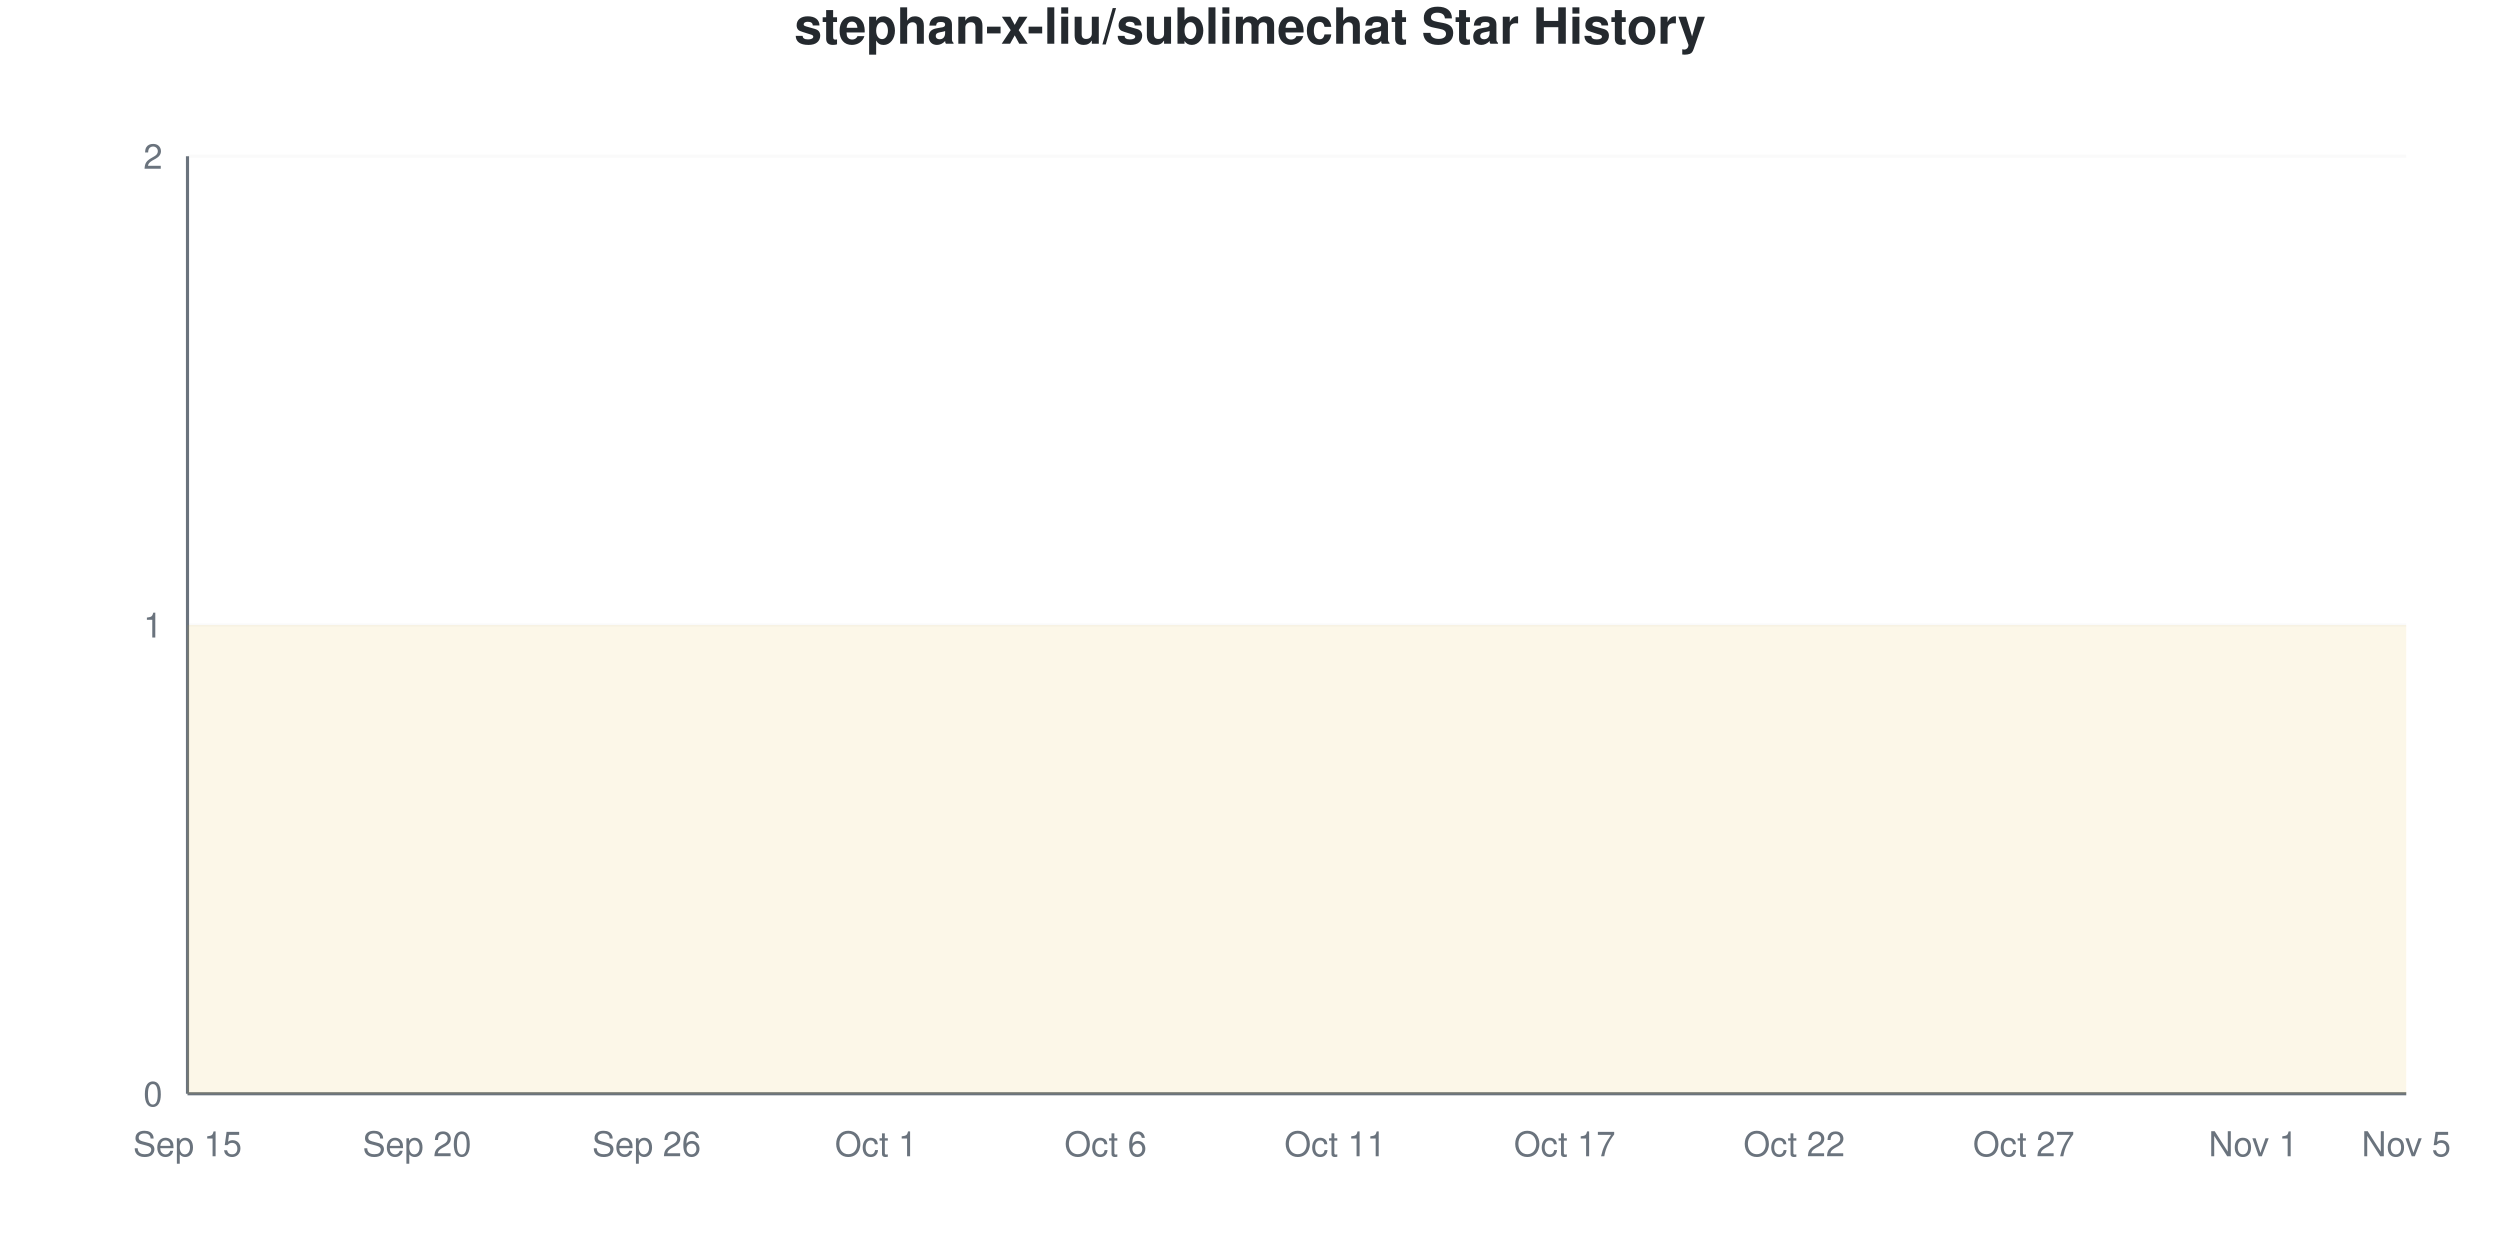
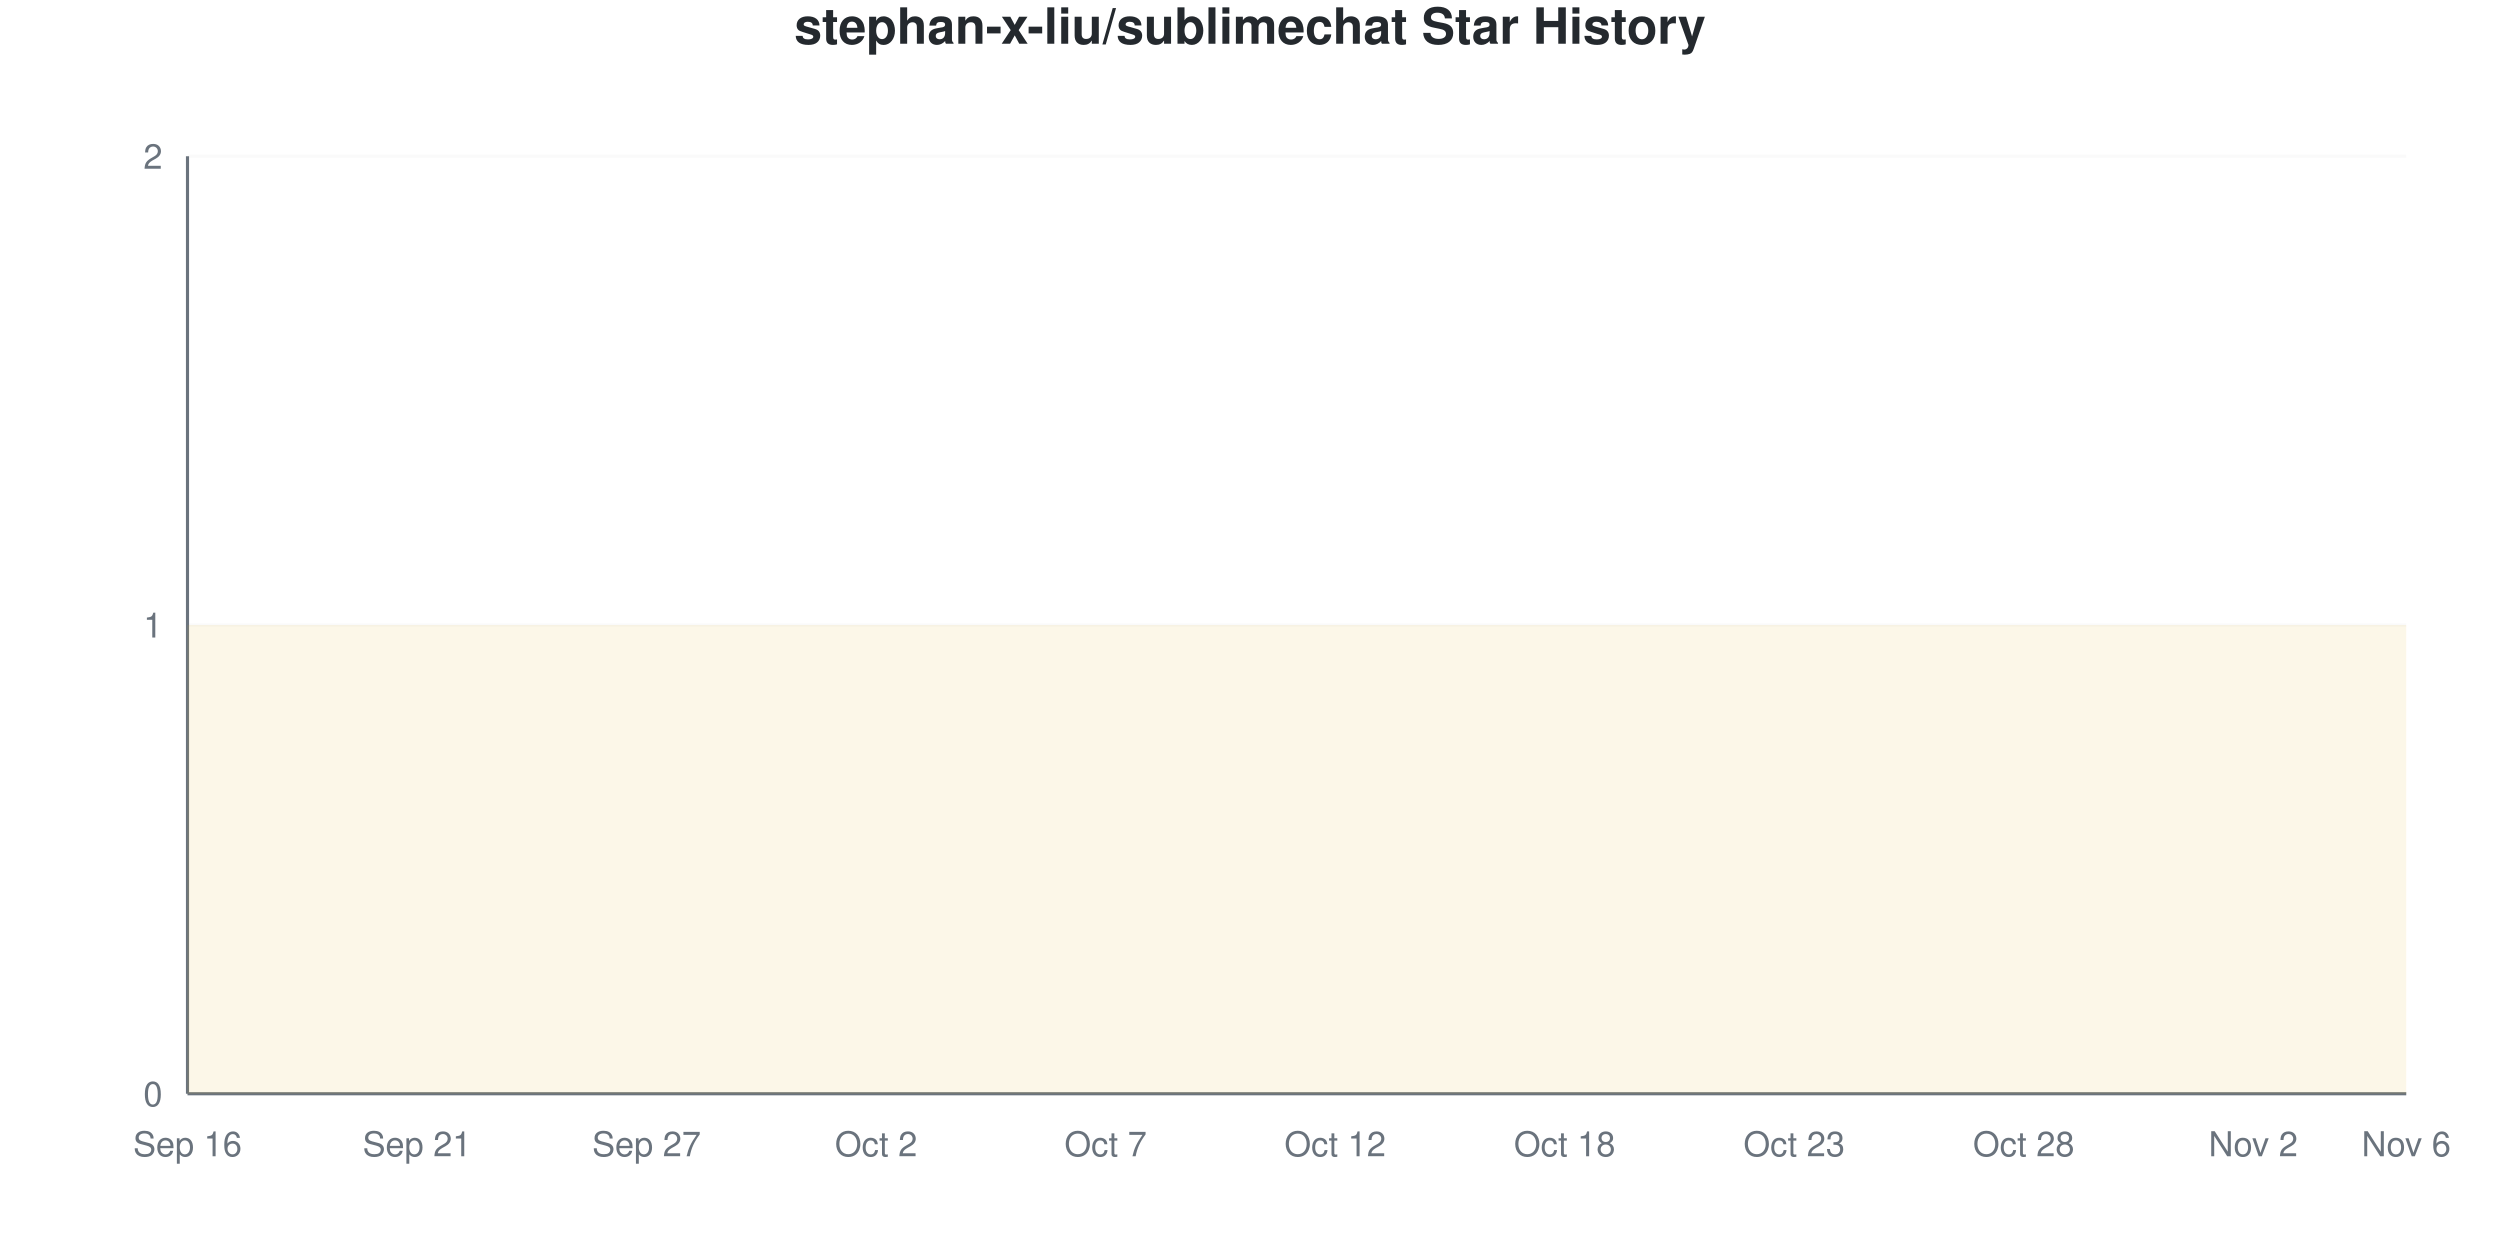
<svg xmlns="http://www.w3.org/2000/svg" viewBox="0 0 800 400" width="800" height="400">
  <style>
    @keyframes drawLine {
      to { stroke-dashoffset: 0; }
    }
    @keyframes fadeInPoint {
      from { opacity: 0; }
      to { opacity: 1; }
    }
    .data-line-0 {
      stroke-dasharray: 1290;
      stroke-dashoffset: 1290;
      animation: drawLine 2s ease-out forwards;
    }
    .data-point {
      opacity: 0;
      animation: fadeInPoint 0.5s ease-out forwards;
    }
    .chart-bg { fill: #fff; }
    .chart-text { fill: #24292e; }
    .chart-muted { fill: #6a737d; }
    .chart-grid { stroke: #eee; }
    .chart-axis { stroke: #6a737d; }
    @media (prefers-color-scheme: dark) {
      .chart-bg { fill: #0d1117; }
      .chart-text { fill: #e6edf3; }
      .chart-muted { fill: #8b949e; }
      .chart-grid { stroke: #21262d; }
      .chart-axis { stroke: #8b949e; }
    }
  </style>
  <rect width="800" height="400" class="chart-bg" />
  <text x="400" y="14" text-anchor="middle" class="chart-text" font-size="16" font-weight="bold" font-family="-apple-system, BlinkMacSystemFont, 'Segoe UI', Helvetica, Arial, sans-serif">stephan-x-liu/sublimechat Star History</text>
  <g class="grid">
    <line x1="60" y1="350" x2="770" y2="350" class="chart-grid" stroke-opacity="0.3" />
    <text x="52" y="354" text-anchor="end" class="chart-muted" font-size="11" font-family="-apple-system, BlinkMacSystemFont, 'Segoe UI', Helvetica, Arial, sans-serif">0</text>
    <line x1="60" y1="200" x2="770" y2="200" class="chart-grid" stroke-opacity="0.3" />
    <text x="52" y="204" text-anchor="end" class="chart-muted" font-size="11" font-family="-apple-system, BlinkMacSystemFont, 'Segoe UI', Helvetica, Arial, sans-serif">1</text>
    <line x1="60" y1="50" x2="770" y2="50" class="chart-grid" stroke-opacity="0.3" />
    <text x="52" y="54" text-anchor="end" class="chart-muted" font-size="11" font-family="-apple-system, BlinkMacSystemFont, 'Segoe UI', Helvetica, Arial, sans-serif">2</text>
  </g>
  <g class="milestones">
    
  </g>
  <g class="x-axis">
-     <text x="60" y="370" text-anchor="middle" class="chart-muted" font-size="11" font-family="-apple-system, BlinkMacSystemFont, 'Segoe UI', Helvetica, Arial, sans-serif">Sep 15</text>
-     <text x="133.448" y="370" text-anchor="middle" class="chart-muted" font-size="11" font-family="-apple-system, BlinkMacSystemFont, 'Segoe UI', Helvetica, Arial, sans-serif">Sep 20</text>
-     <text x="206.897" y="370" text-anchor="middle" class="chart-muted" font-size="11" font-family="-apple-system, BlinkMacSystemFont, 'Segoe UI', Helvetica, Arial, sans-serif">Sep 26</text>
-     <text x="280.345" y="370" text-anchor="middle" class="chart-muted" font-size="11" font-family="-apple-system, BlinkMacSystemFont, 'Segoe UI', Helvetica, Arial, sans-serif">Oct 1</text>
-     <text x="353.793" y="370" text-anchor="middle" class="chart-muted" font-size="11" font-family="-apple-system, BlinkMacSystemFont, 'Segoe UI', Helvetica, Arial, sans-serif">Oct 6</text>
-     <text x="427.241" y="370" text-anchor="middle" class="chart-muted" font-size="11" font-family="-apple-system, BlinkMacSystemFont, 'Segoe UI', Helvetica, Arial, sans-serif">Oct 11</text>
-     <text x="500.69" y="370" text-anchor="middle" class="chart-muted" font-size="11" font-family="-apple-system, BlinkMacSystemFont, 'Segoe UI', Helvetica, Arial, sans-serif">Oct 17</text>
-     <text x="574.138" y="370" text-anchor="middle" class="chart-muted" font-size="11" font-family="-apple-system, BlinkMacSystemFont, 'Segoe UI', Helvetica, Arial, sans-serif">Oct 22</text>
-     <text x="647.586" y="370" text-anchor="middle" class="chart-muted" font-size="11" font-family="-apple-system, BlinkMacSystemFont, 'Segoe UI', Helvetica, Arial, sans-serif">Oct 27</text>
-     <text x="721.034" y="370" text-anchor="middle" class="chart-muted" font-size="11" font-family="-apple-system, BlinkMacSystemFont, 'Segoe UI', Helvetica, Arial, sans-serif">Nov 1</text>
-     <text x="770" y="370" text-anchor="middle" class="chart-muted" font-size="11" font-family="-apple-system, BlinkMacSystemFont, 'Segoe UI', Helvetica, Arial, sans-serif">Nov 5</text>
+     <text x="60" y="370" text-anchor="middle" class="chart-muted" font-size="11" font-family="-apple-system, BlinkMacSystemFont, 'Segoe UI', Helvetica, Arial, sans-serif">Sep 16</text>
+     <text x="133.448" y="370" text-anchor="middle" class="chart-muted" font-size="11" font-family="-apple-system, BlinkMacSystemFont, 'Segoe UI', Helvetica, Arial, sans-serif">Sep 21</text>
+     <text x="206.897" y="370" text-anchor="middle" class="chart-muted" font-size="11" font-family="-apple-system, BlinkMacSystemFont, 'Segoe UI', Helvetica, Arial, sans-serif">Sep 27</text>
+     <text x="280.345" y="370" text-anchor="middle" class="chart-muted" font-size="11" font-family="-apple-system, BlinkMacSystemFont, 'Segoe UI', Helvetica, Arial, sans-serif">Oct 2</text>
+     <text x="353.793" y="370" text-anchor="middle" class="chart-muted" font-size="11" font-family="-apple-system, BlinkMacSystemFont, 'Segoe UI', Helvetica, Arial, sans-serif">Oct 7</text>
+     <text x="427.241" y="370" text-anchor="middle" class="chart-muted" font-size="11" font-family="-apple-system, BlinkMacSystemFont, 'Segoe UI', Helvetica, Arial, sans-serif">Oct 12</text>
+     <text x="500.69" y="370" text-anchor="middle" class="chart-muted" font-size="11" font-family="-apple-system, BlinkMacSystemFont, 'Segoe UI', Helvetica, Arial, sans-serif">Oct 18</text>
+     <text x="574.138" y="370" text-anchor="middle" class="chart-muted" font-size="11" font-family="-apple-system, BlinkMacSystemFont, 'Segoe UI', Helvetica, Arial, sans-serif">Oct 23</text>
+     <text x="647.586" y="370" text-anchor="middle" class="chart-muted" font-size="11" font-family="-apple-system, BlinkMacSystemFont, 'Segoe UI', Helvetica, Arial, sans-serif">Oct 28</text>
+     <text x="721.034" y="370" text-anchor="middle" class="chart-muted" font-size="11" font-family="-apple-system, BlinkMacSystemFont, 'Segoe UI', Helvetica, Arial, sans-serif">Nov 2</text>
+     <text x="770" y="370" text-anchor="middle" class="chart-muted" font-size="11" font-family="-apple-system, BlinkMacSystemFont, 'Segoe UI', Helvetica, Arial, sans-serif">Nov 6</text>
  </g>
  <line x1="60" y1="50" x2="60" y2="350" class="chart-axis" stroke-width="1" />
  <line x1="60" y1="350" x2="770" y2="350" class="chart-axis" stroke-width="1" />
  <path d="M60,350 L60,200 C68.161,200 76.322,200 84.483,200 C92.644,200 100.805,200 108.966,200 C117.126,200 125.287,200 133.448,200 C141.609,200 149.77,200 157.931,200 C166.092,200 174.253,200 182.414,200 C190.575,200 198.736,200 206.897,200 C215.057,200 223.218,200 231.379,200 C239.54,200 247.701,200 255.862,200 C264.023,200 272.184,200 280.345,200 C288.506,200 296.667,200 304.828,200 C312.989,200 321.149,200 329.31,200 C337.471,200 345.632,200 353.793,200 C361.954,200 370.115,200 378.276,200 C386.437,200 394.598,200 402.759,200 C410.92,200 419.08,200 427.241,200 C435.402,200 443.563,200 451.724,200 C459.885,200 468.046,200 476.207,200 C484.368,200 492.529,200 500.69,200 C508.851,200 517.011,200 525.172,200 C533.333,200 541.494,200 549.655,200 C557.816,200 565.977,200 574.138,200 C582.299,200 590.46,200 598.621,200 C606.782,200 614.943,200 623.103,200 C631.264,200 639.425,200 647.586,200 C655.747,200 663.908,200 672.069,200 C680.23,200 688.391,200 696.552,200 C704.713,200 712.874,200 721.034,200 C729.195,200 737.356,200 745.517,200 C753.678,200 761.839,200 770,200 L770,350 L60,350 Z" fill="#dfb317" fill-opacity="0.1" />
  <path d="M60,350 L60,200 C68.161,200 76.322,200 84.483,200 C92.644,200 100.805,200 108.966,200 C117.126,200 125.287,200 133.448,200 C141.609,200 149.77,200 157.931,200 C166.092,200 174.253,200 182.414,200 C190.575,200 198.736,200 206.897,200 C215.057,200 223.218,200 231.379,200 C239.54,200 247.701,200 255.862,200 C264.023,200 272.184,200 280.345,200 C288.506,200 296.667,200 304.828,200 C312.989,200 321.149,200 329.31,200 C337.471,200 345.632,200 353.793,200 C361.954,200 370.115,200 378.276,200 C386.437,200 394.598,200 402.759,200 C410.92,200 419.08,200 427.241,200 C435.402,200 443.563,200 451.724,200 C459.885,200 468.046,200 476.207,200 C484.368,200 492.529,200 500.69,200 C508.851,200 517.011,200 525.172,200 C533.333,200 541.494,200 549.655,200 C557.816,200 565.977,200 574.138,200 C582.299,200 590.46,200 598.621,200 C606.782,200 614.943,200 623.103,200 C631.264,200 639.425,200 647.586,200 C655.747,200 663.908,200 672.069,200 C680.23,200 688.391,200 696.552,200 C704.713,200 712.874,200 721.034,200 C729.195,200 737.356,200 745.517,200 C753.678,200 761.839,200 770,200" fill="none" stroke="#dfb317" stroke-width="2.5" class="data-line-0" />
  <g class="points">
    <circle cx="60" cy="200" r="4" fill="#dfb317" class="data-point" style="animation-delay: 1.50s" />
    <circle cx="84.483" cy="200" r="4" fill="#dfb317" class="data-point" style="animation-delay: 1.55s" />
    <circle cx="108.966" cy="200" r="4" fill="#dfb317" class="data-point" style="animation-delay: 1.60s" />
    <circle cx="133.448" cy="200" r="4" fill="#dfb317" class="data-point" style="animation-delay: 1.65s" />
    <circle cx="157.931" cy="200" r="4" fill="#dfb317" class="data-point" style="animation-delay: 1.70s" />
    <circle cx="182.414" cy="200" r="4" fill="#dfb317" class="data-point" style="animation-delay: 1.75s" />
    <circle cx="206.897" cy="200" r="4" fill="#dfb317" class="data-point" style="animation-delay: 1.80s" />
    <circle cx="231.379" cy="200" r="4" fill="#dfb317" class="data-point" style="animation-delay: 1.85s" />
    <circle cx="255.862" cy="200" r="4" fill="#dfb317" class="data-point" style="animation-delay: 1.90s" />
    <circle cx="280.345" cy="200" r="4" fill="#dfb317" class="data-point" style="animation-delay: 1.95s" />
    <circle cx="304.828" cy="200" r="4" fill="#dfb317" class="data-point" style="animation-delay: 2.00s" />
    <circle cx="329.31" cy="200" r="4" fill="#dfb317" class="data-point" style="animation-delay: 2.05s" />
    <circle cx="353.793" cy="200" r="4" fill="#dfb317" class="data-point" style="animation-delay: 2.10s" />
    <circle cx="378.276" cy="200" r="4" fill="#dfb317" class="data-point" style="animation-delay: 2.15s" />
    <circle cx="402.759" cy="200" r="4" fill="#dfb317" class="data-point" style="animation-delay: 2.20s" />
    <circle cx="427.241" cy="200" r="4" fill="#dfb317" class="data-point" style="animation-delay: 2.25s" />
    <circle cx="451.724" cy="200" r="4" fill="#dfb317" class="data-point" style="animation-delay: 2.30s" />
    <circle cx="476.207" cy="200" r="4" fill="#dfb317" class="data-point" style="animation-delay: 2.35s" />
    <circle cx="500.69" cy="200" r="4" fill="#dfb317" class="data-point" style="animation-delay: 2.40s" />
    <circle cx="525.172" cy="200" r="4" fill="#dfb317" class="data-point" style="animation-delay: 2.45s" />
    <circle cx="549.655" cy="200" r="4" fill="#dfb317" class="data-point" style="animation-delay: 2.50s" />
    <circle cx="574.138" cy="200" r="4" fill="#dfb317" class="data-point" style="animation-delay: 2.55s" />
    <circle cx="598.621" cy="200" r="4" fill="#dfb317" class="data-point" style="animation-delay: 2.60s" />
    <circle cx="623.103" cy="200" r="4" fill="#dfb317" class="data-point" style="animation-delay: 2.65s" />
    <circle cx="647.586" cy="200" r="4" fill="#dfb317" class="data-point" style="animation-delay: 2.70s" />
    <circle cx="672.069" cy="200" r="4" fill="#dfb317" class="data-point" style="animation-delay: 2.75s" />
    <circle cx="696.552" cy="200" r="4" fill="#dfb317" class="data-point" style="animation-delay: 2.80s" />
    <circle cx="721.034" cy="200" r="4" fill="#dfb317" class="data-point" style="animation-delay: 2.85s" />
    <circle cx="745.517" cy="200" r="4" fill="#dfb317" class="data-point" style="animation-delay: 2.90s" />
    <circle cx="770" cy="200" r="4" fill="#dfb317" class="data-point" style="animation-delay: 2.95s" />
  </g>
</svg>
